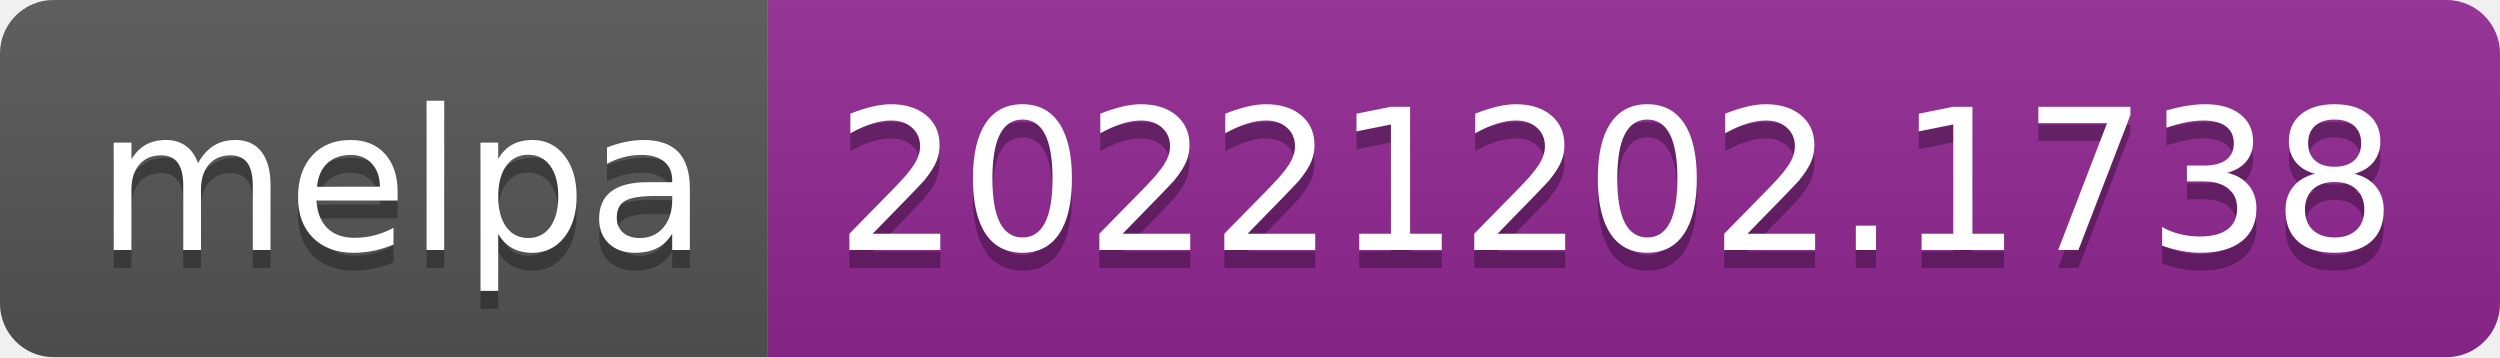
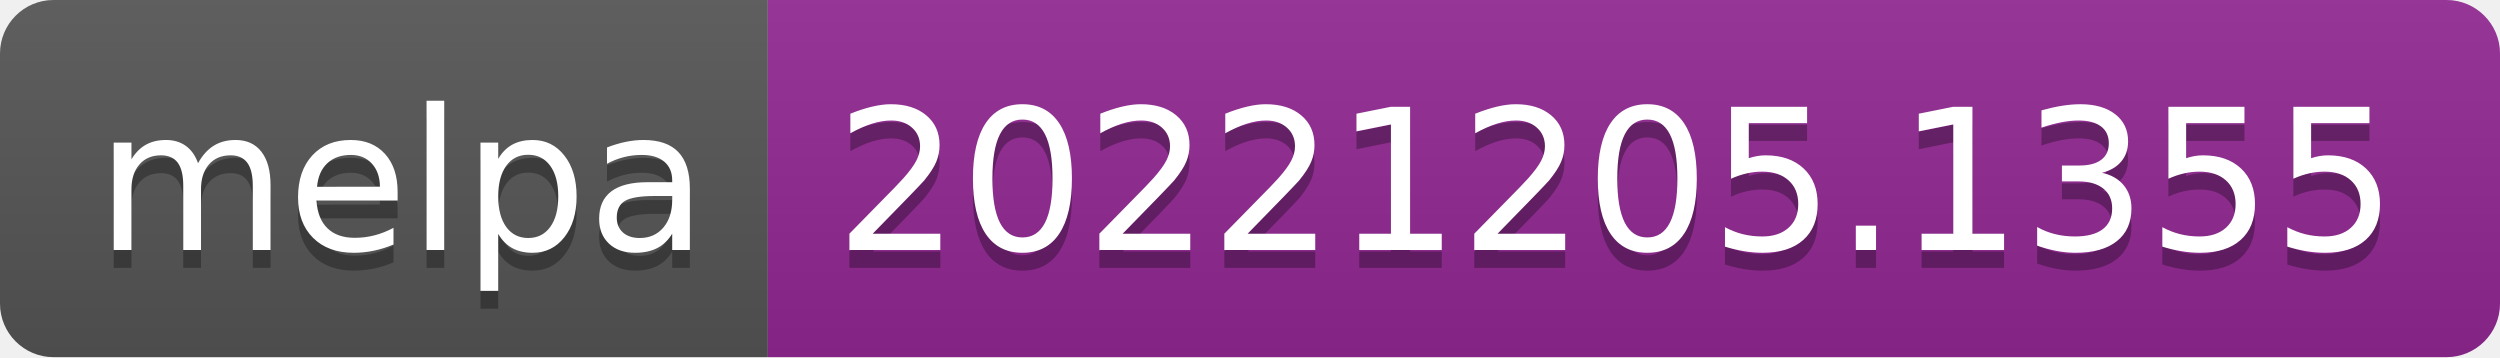
- <svg xmlns="http://www.w3.org/2000/svg" width="140" height="20" role="img" aria-label="melpa: 20221202.1738">
+ <svg xmlns="http://www.w3.org/2000/svg" width="140" height="20" role="img" aria-label="melpa: 20221205.1355">
  <linearGradient id="s" x2="0" y2="100%">
    <stop offset="0" stop-color="#bbb" stop-opacity=".1" />
    <stop offset="1" stop-opacity=".1" />
  </linearGradient>
  <clipPath id="r">
    <rect width="140" height="20" rx="3" fill="#fff" />
  </clipPath>
  <g clip-path="url(#r)">
    <rect width="43" height="20" fill="#555" />
    <rect x="43" width="97" height="20" fill="#922793" />
    <rect width="140" height="20" fill="url(#s)" />
  </g>
  <g fill="#fff" text-anchor="middle" font-family="Verdana,Geneva,DejaVu Sans,sans-serif" text-rendering="geometricPrecision" font-size="110">
    <text aria-hidden="true" x="225" y="150" fill="#010101" fill-opacity=".3" transform="scale(.1)" textLength="330">melpa</text>
    <text x="225" y="140" transform="scale(.1)" fill="#fff" textLength="330">melpa</text>
-     <text aria-hidden="true" x="905" y="150" fill="#010101" fill-opacity=".3" transform="scale(.1)" textLength="870">20221202.1738</text>
-     <text x="905" y="140" transform="scale(.1)" fill="#fff" textLength="870">20221202.1738</text>
+     <text aria-hidden="true" x="905" y="150" fill="#010101" fill-opacity=".3" transform="scale(.1)" textLength="870">20221205.1355</text>
+     <text x="905" y="140" transform="scale(.1)" fill="#fff" textLength="870">20221205.1355</text>
  </g>
</svg>
